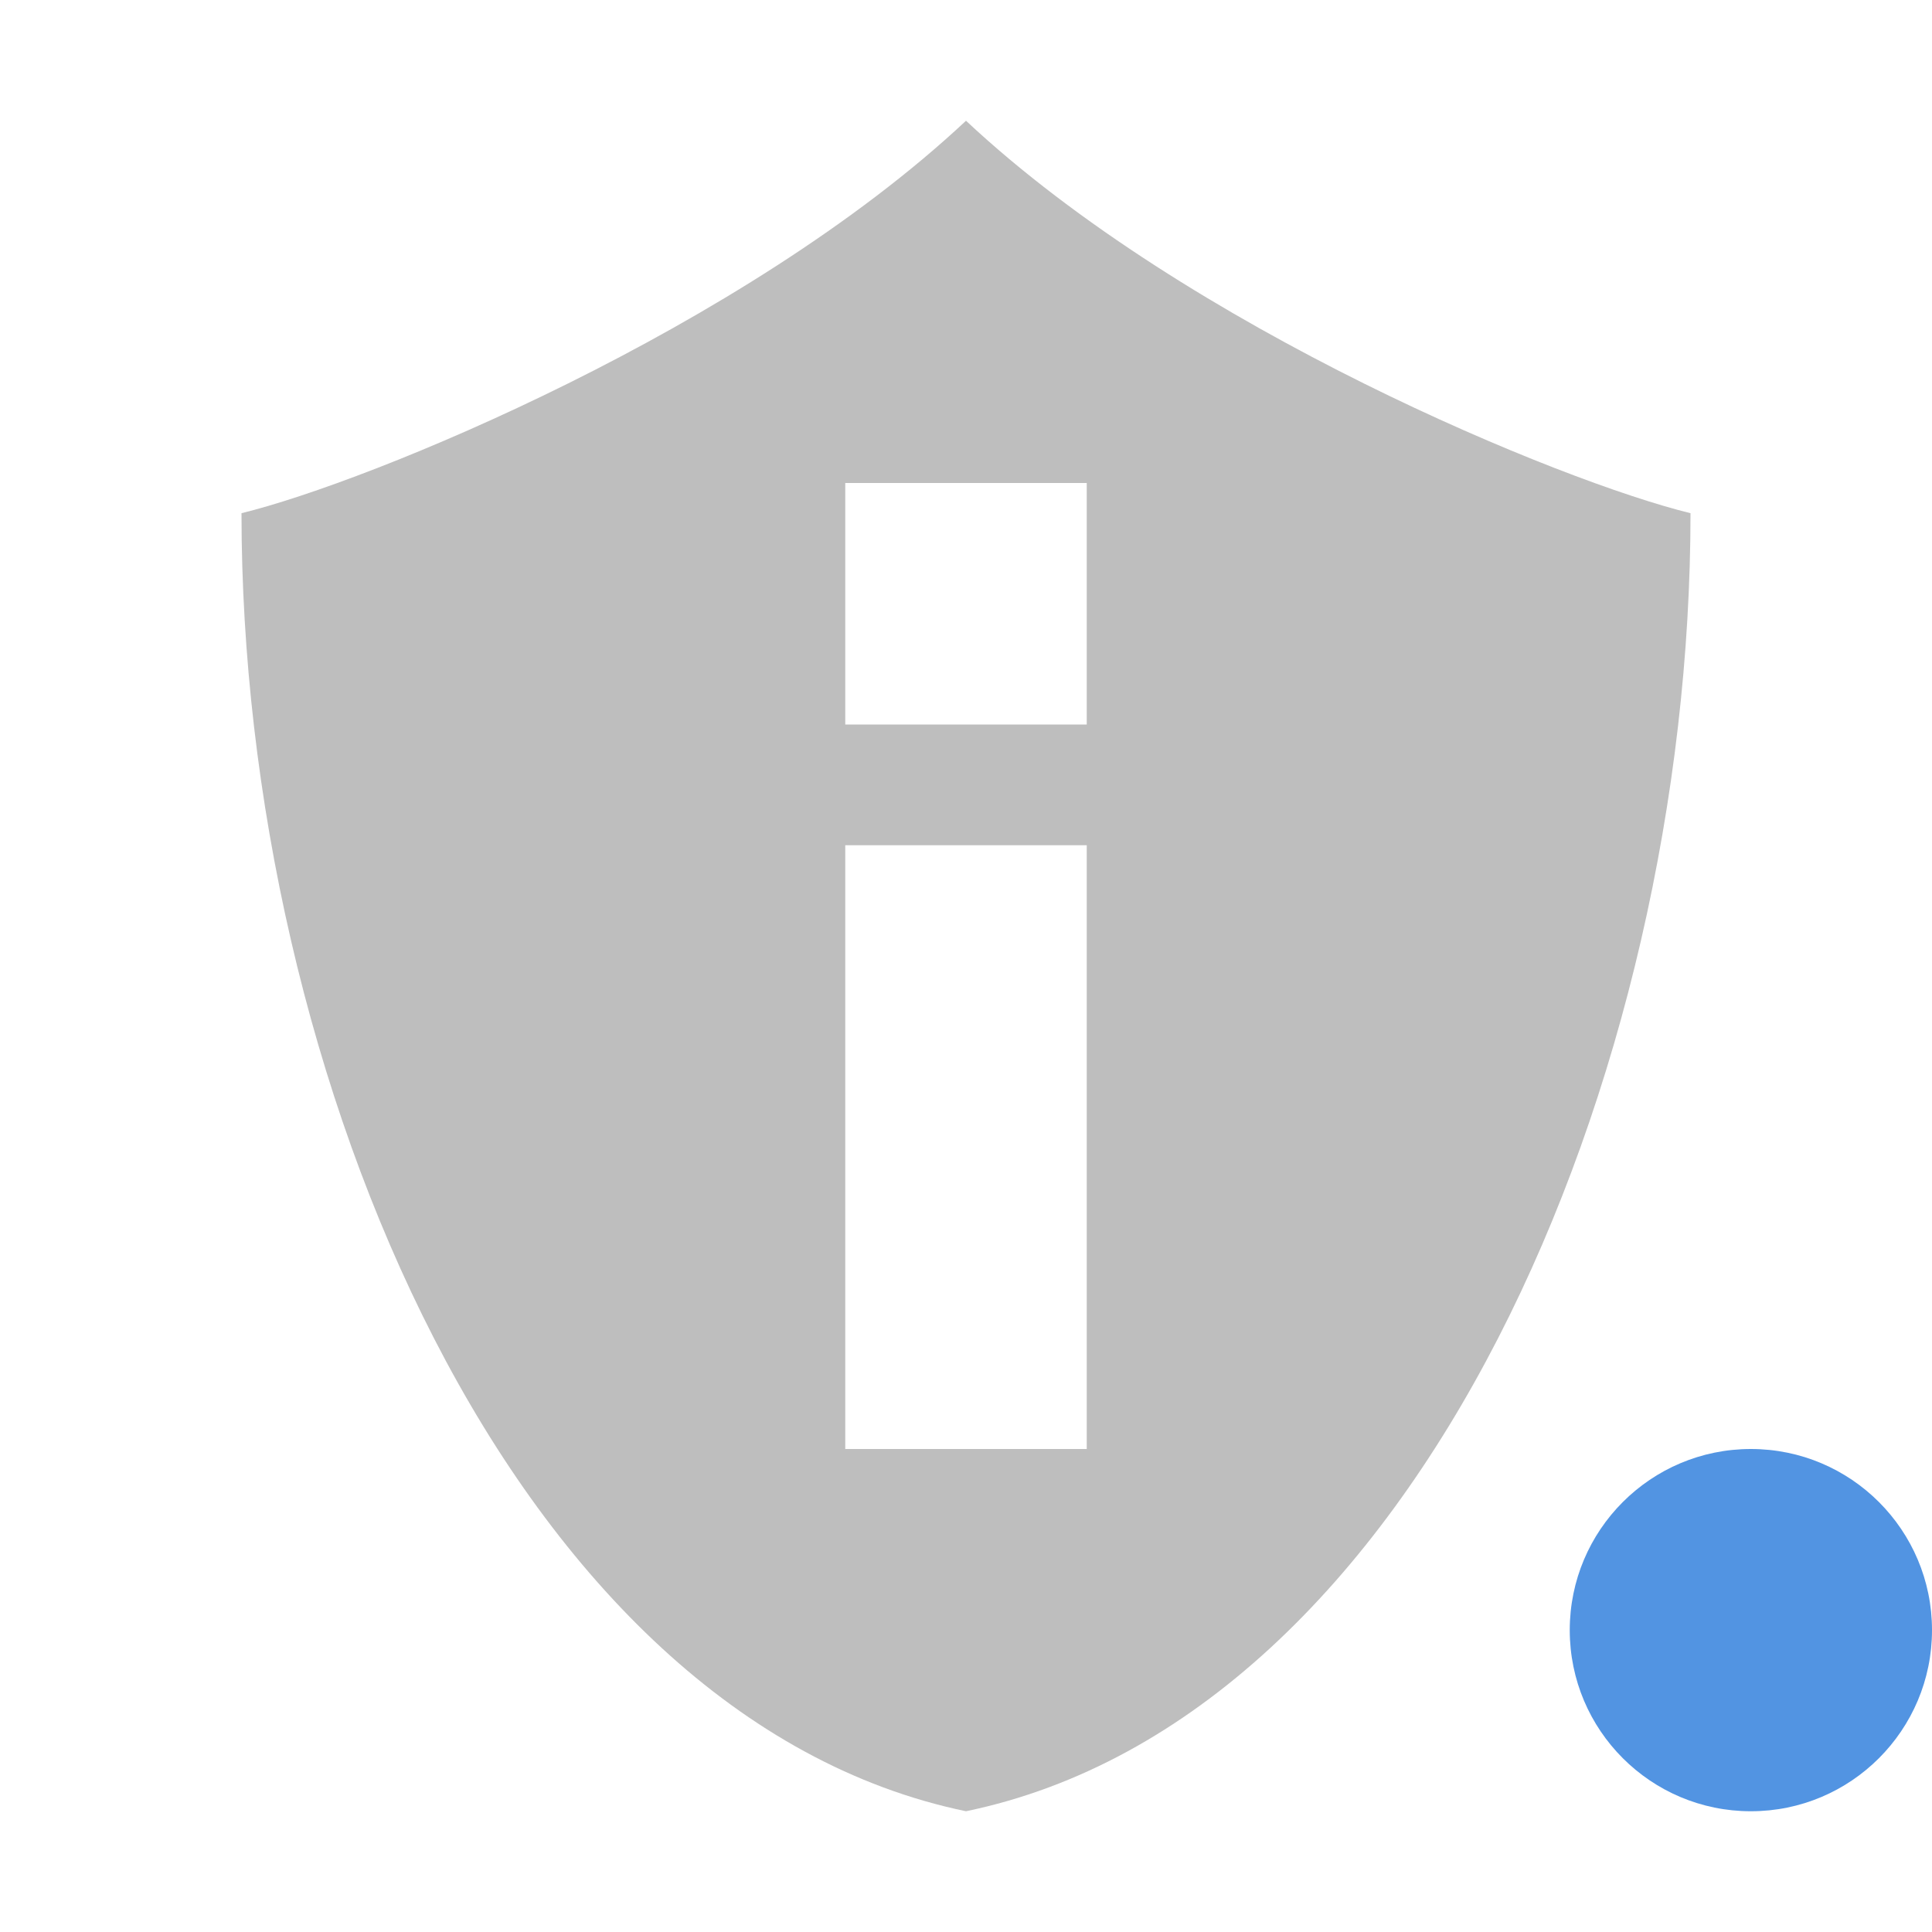
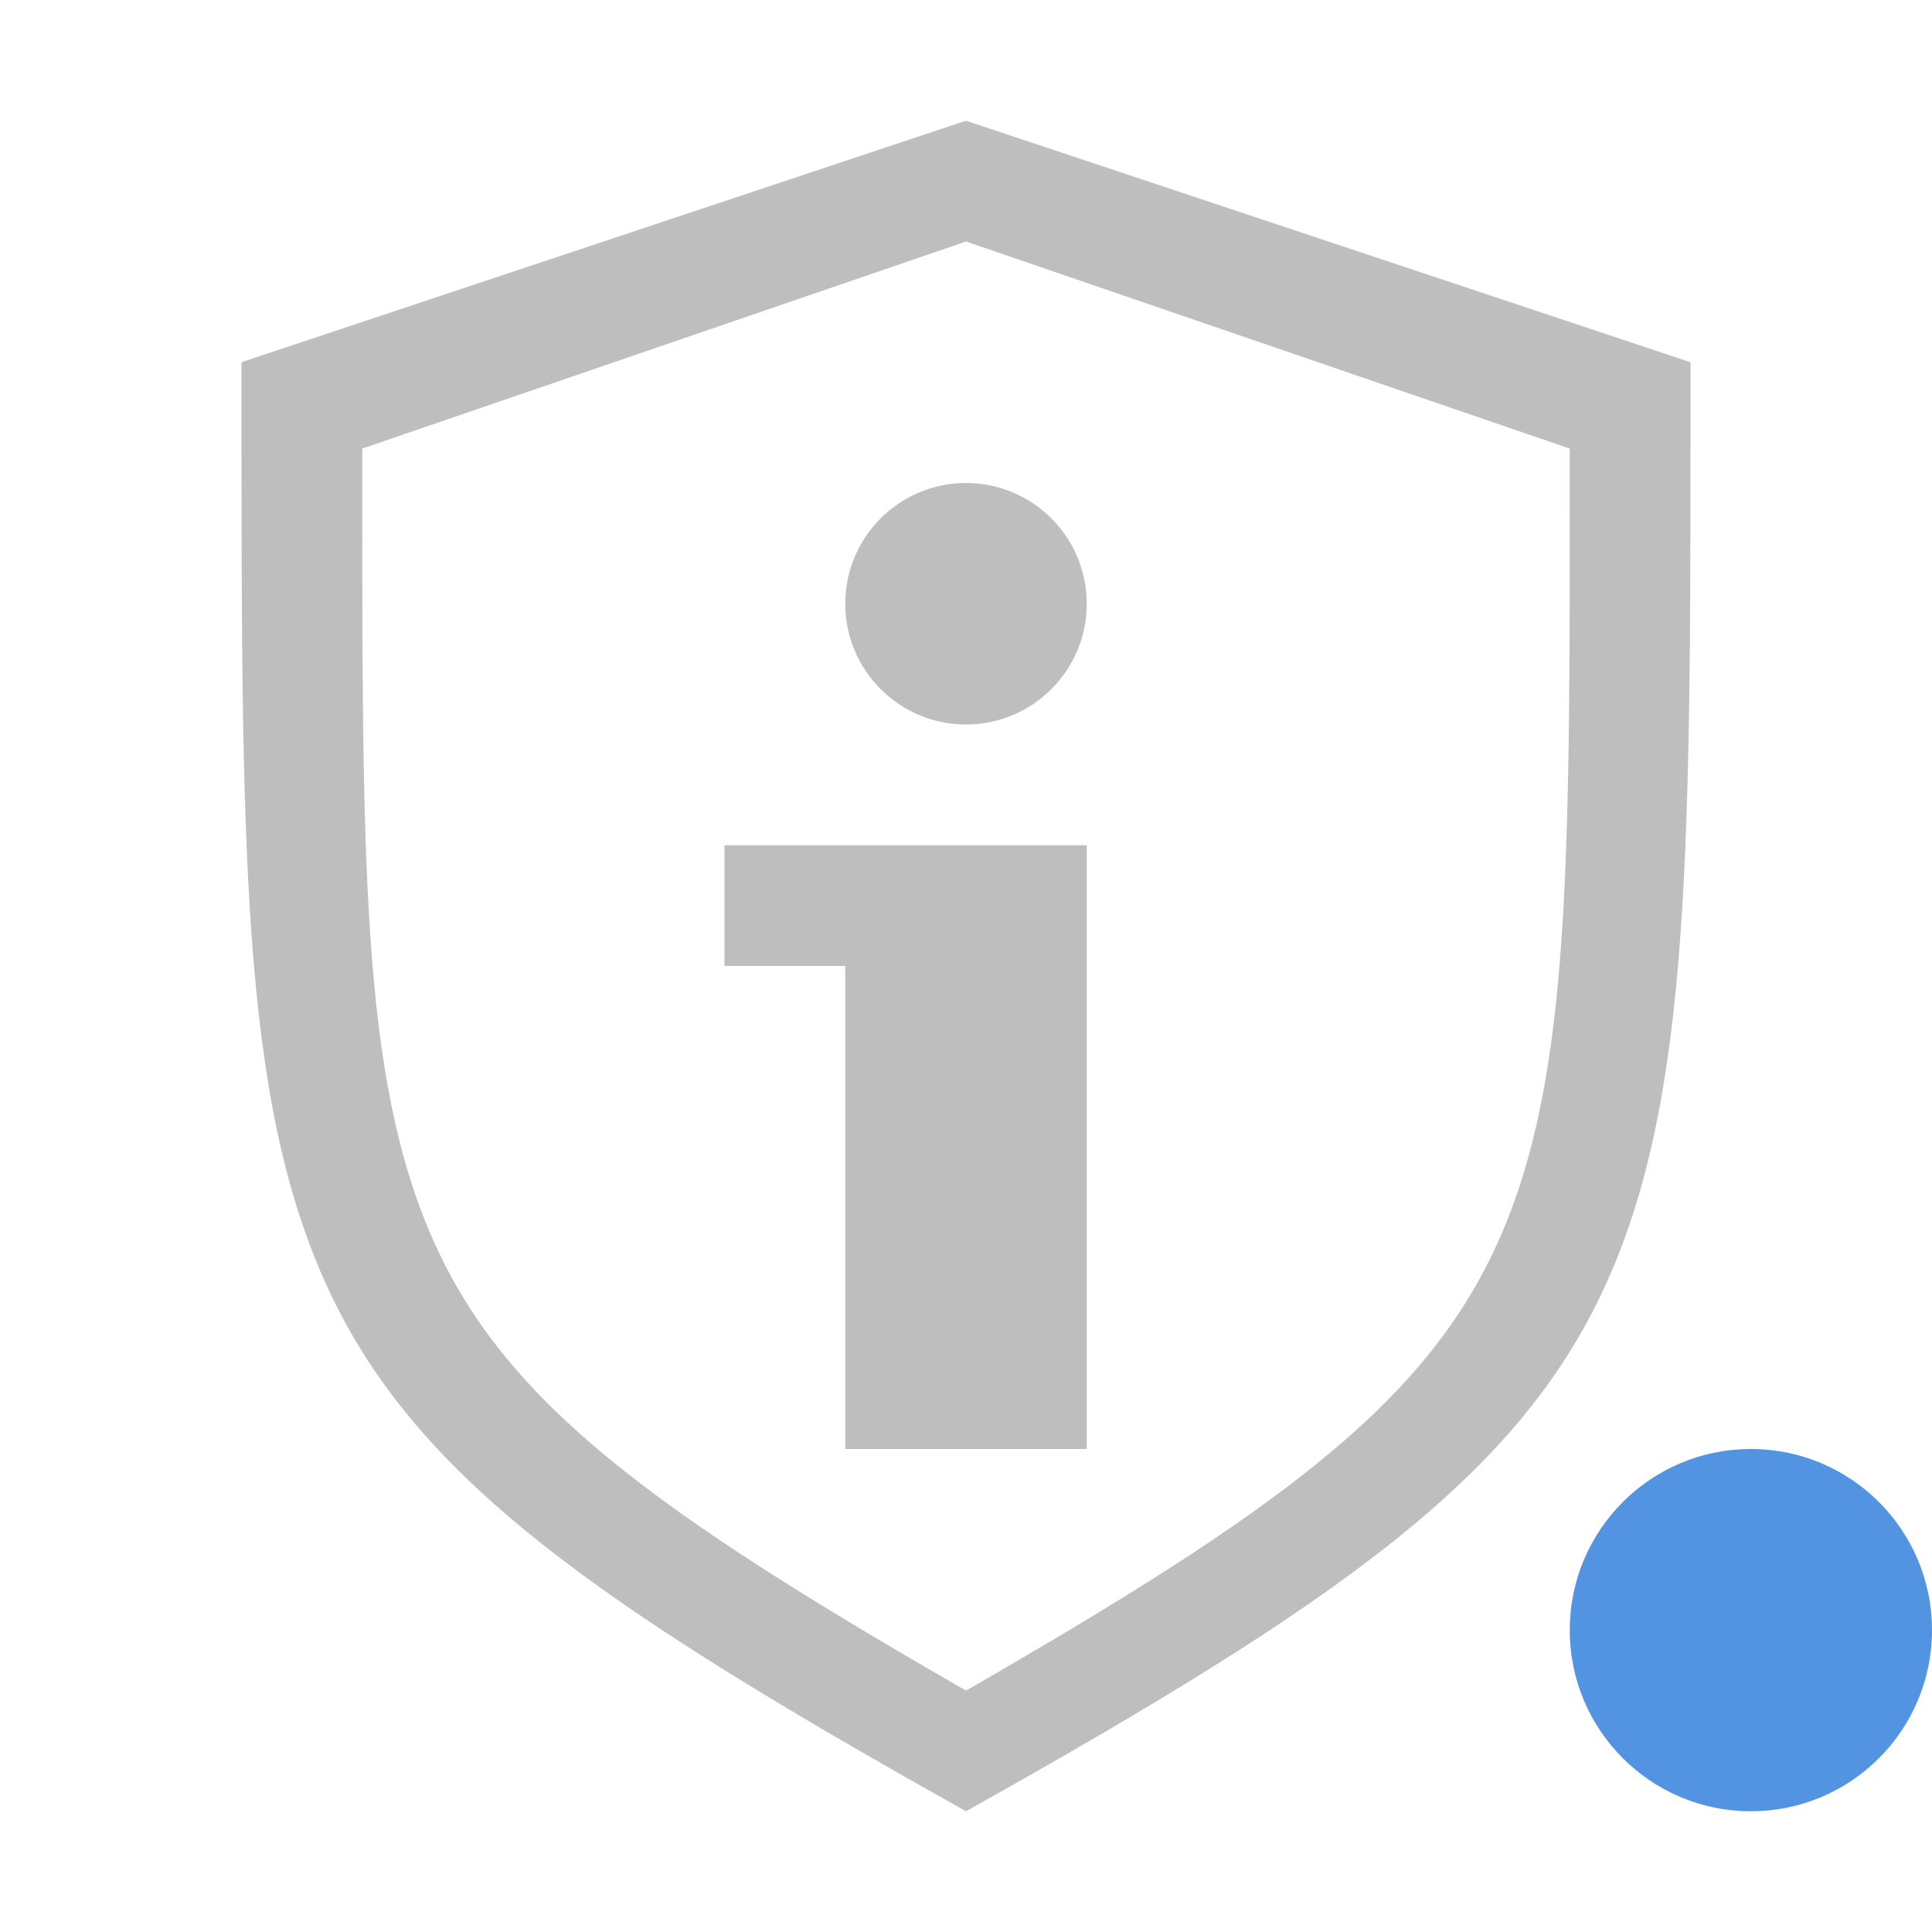
- <svg xmlns="http://www.w3.org/2000/svg" width="16" height="16">
-   <path d="M8 1C6.159 2.724 3.058 3.992 2 4.25 2 8.916 4.25 14.222 8 15c3.75-.778 6-6.084 6-10.75C12.941 3.992 9.841 2.724 8 1zM7 4h2v2H7zm0 3h2v5H7z" fill="currentColor" fill-rule="evenodd" color="#bebebe" />
-   <circle cx="14.5" cy="13.5" r="1.5" fill="currentColor" color="#5294e2" />
+ <svg xmlns="http://www.w3.org/2000/svg" width="16" height="16" version="1.1">
+   <path class="warning" d="m16 13.5a1.5 1.5 0 0 1-1.5 1.5 1.5 1.5 0 0 1-1.5-1.5 1.5 1.5 0 0 1 1.5-1.5 1.5 1.5 0 0 1 1.5 1.5z" fill="#5294e2" />
+   <path d="m8 4c0.552 0 1 0.448 1 1s-0.448 1-1 1-1-0.448-1-1 0.448-1 1-1zm-2 3h3v5h-2v-4h-1z" fill="#bebebe" />
+   <path d="m8 1-6 2c0 3.99-0.017 6.071 0.709 7.654 0.727 1.583 2.218 2.626 5.291 4.346 3.073-1.72 4.564-2.762 5.291-4.346 0.726-1.583 0.709-3.665 0.709-7.654zm0 1 5 1.715c4.17e-4 3.419 0.016 5.204-0.59 6.561-0.606 1.358-1.849 2.251-4.41 3.725-2.561-1.474-3.804-2.367-4.41-3.725-0.605-1.357-0.59-3.141-0.59-6.561z" color="#000000" fill="#bebebe" solid-color="#000000" stroke-width=".491" style="isolation:auto;mix-blend-mode:normal" />
</svg>
